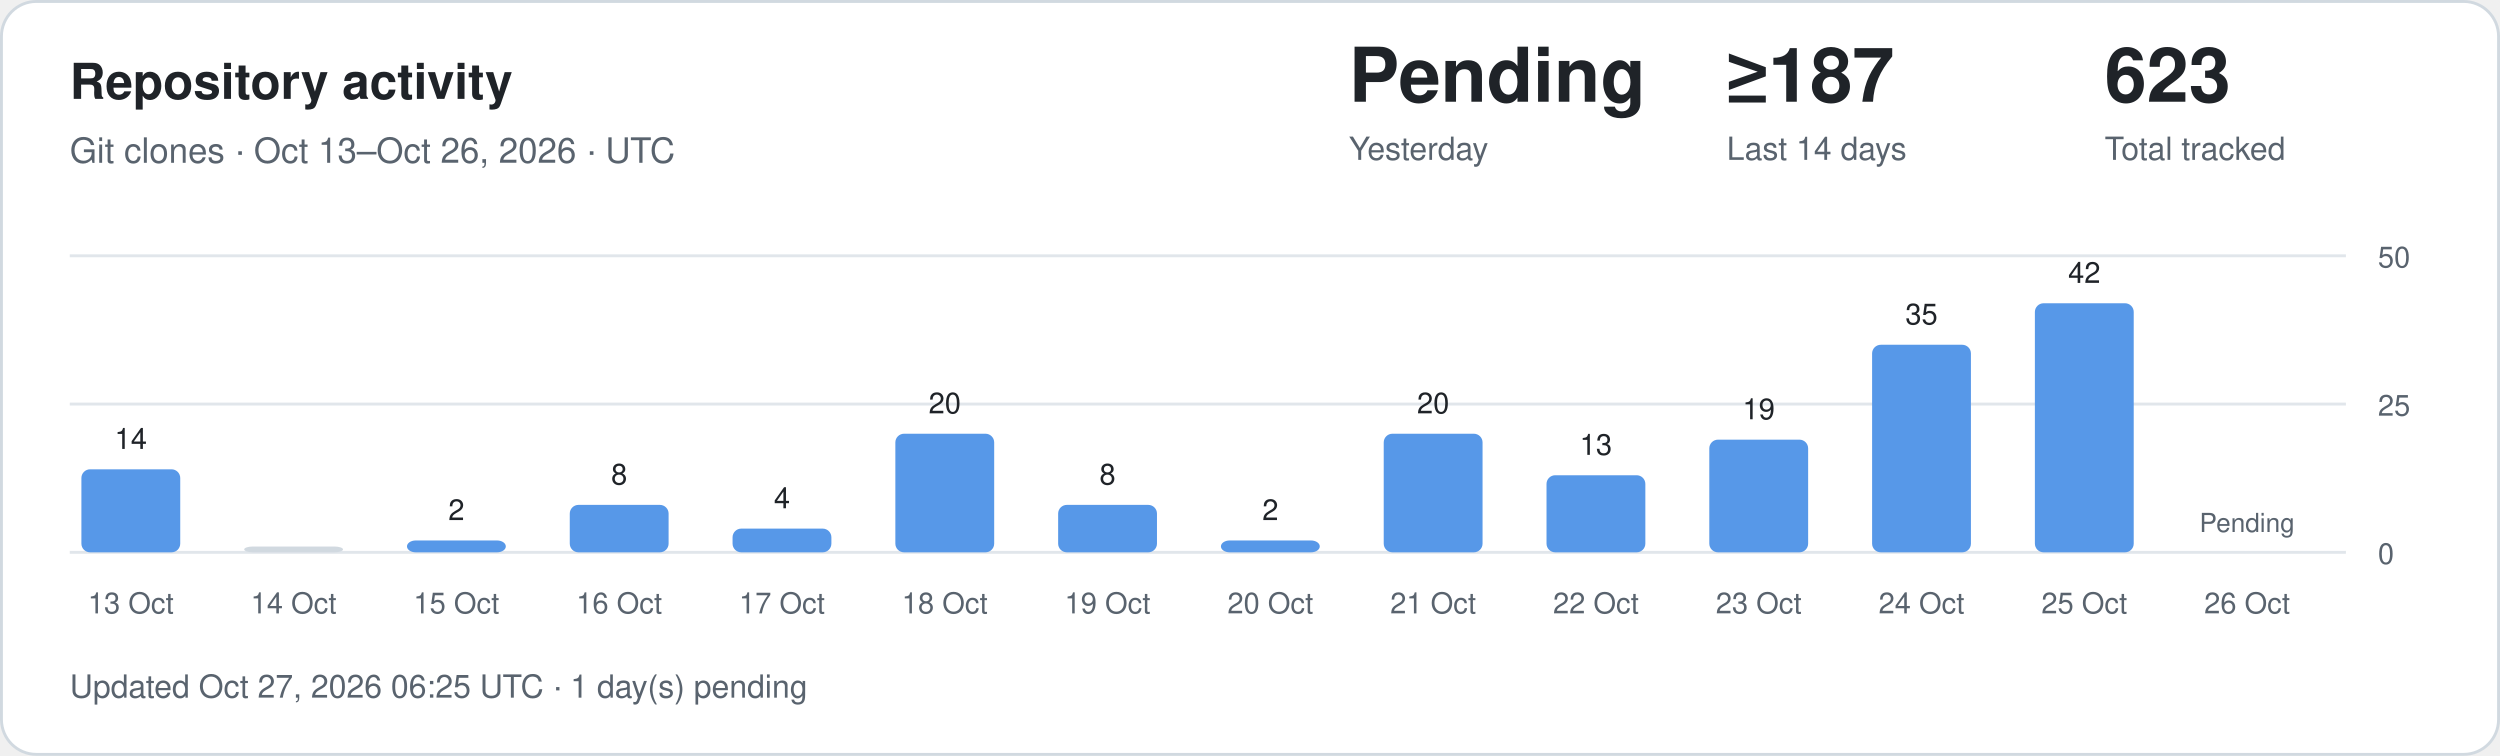
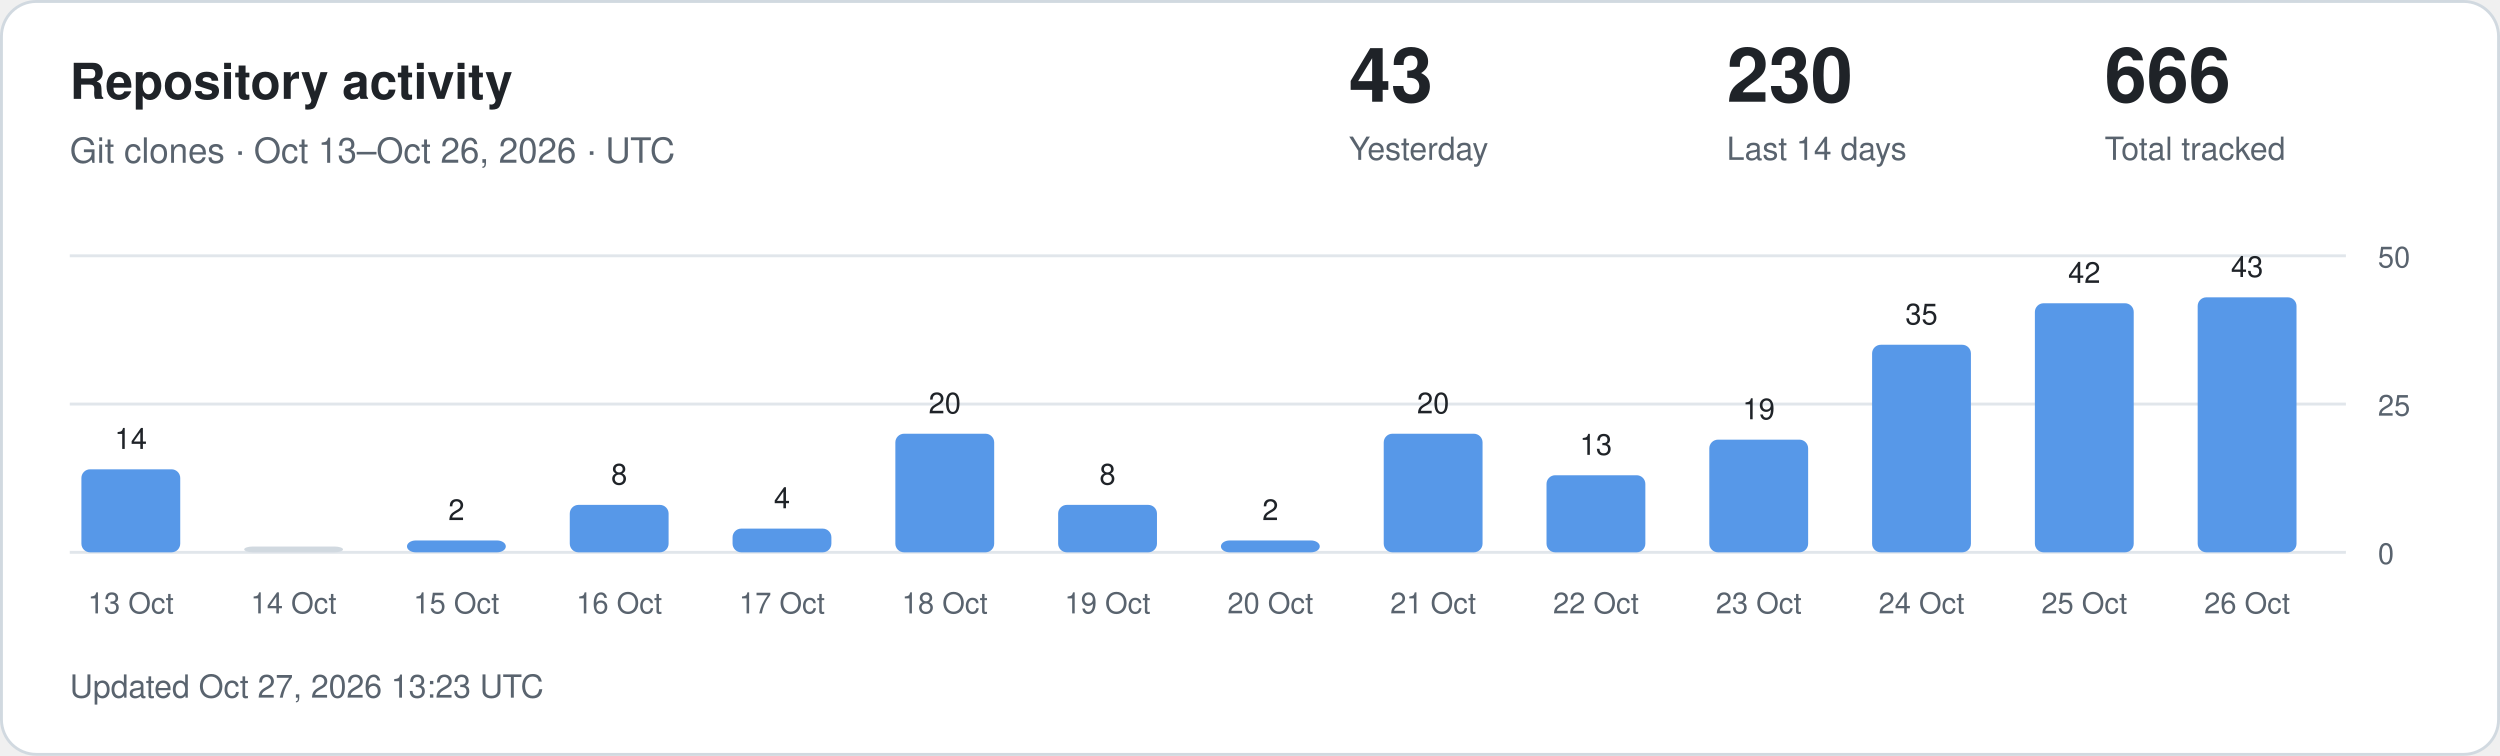
<svg xmlns="http://www.w3.org/2000/svg" width="860" height="260" viewBox="0 0 860 260" role="img" aria-labelledby="title description">
  <style>
.card{fill:#fff;stroke:#d1d9e0}.main{fill:#1f2328}.muted{fill:#59636e}
.grid{stroke:#d1d9e0;stroke-opacity:.65}.bar{fill:#5798e8}.zero{fill:#d1d9e0}
text{font-family:-apple-system,BlinkMacSystemFont,"Segoe UI",Helvetica,Arial,sans-serif}
@media(prefers-color-scheme:dark){.card{fill:#0d1117;stroke:#30363d}.main{fill:#f0f6fc}.muted{fill:#9198a1}.grid{stroke:#30363d}.bar{fill:#79aff4}.zero{fill:#30363d}}
</style>
  <rect class="card" x=".5" y=".5" width="859" height="259" rx="12" />
  <text class="main" x="24" y="34" font-size="17" font-weight="600">Repository activity</text>
  <text class="muted" x="24" y="56" font-size="12">Git clones · Oct 13–Oct 26, 2026 · UTC</text>
-   <text class="main" x="464" y="35" font-size="26" font-weight="600">Pending</text>
+   <text class="main" x="464" y="35" font-size="26" font-weight="600">43</text>
  <text class="muted" x="464" y="55" font-size="11">Yesterday</text>
-   <text class="main" x="594" y="35" font-size="26" font-weight="600">≥187</text>
+   <text class="main" x="594" y="35" font-size="26" font-weight="600">230</text>
  <text class="muted" x="594" y="55" font-size="11">Last 14 days</text>
-   <text class="main" x="724" y="35" font-size="26" font-weight="600">623</text>
+   <text class="main" x="724" y="35" font-size="26" font-weight="600">666</text>
  <text class="muted" x="724" y="55" font-size="11">Total tracked</text>
  <line class="grid" x1="24" x2="807" y1="190" y2="190" />
  <text class="muted" x="818" y="194" font-size="10">0</text>
  <line class="grid" x1="24" x2="807" y1="139" y2="139" />
  <text class="muted" x="818" y="143" font-size="10">25</text>
  <line class="grid" x1="24" x2="807" y1="88" y2="88" />
  <text class="muted" x="818" y="92" font-size="10">50</text>
  <rect class="bar" x="28" y="161.44" width="34" height="28.56" rx="3" />
  <text class="main" x="45" y="154.44" text-anchor="middle" font-size="10">14</text>
  <text class="muted" x="45" y="211" text-anchor="middle" font-size="10">13 Oct</text>
  <rect class="zero" x="84" y="188.00" width="34" height="2.00" rx="3" />
  <text class="muted" x="101" y="211" text-anchor="middle" font-size="10">14 Oct</text>
  <rect class="bar" x="140" y="185.92" width="34" height="4.08" rx="3" />
  <text class="main" x="157" y="178.92" text-anchor="middle" font-size="10">2</text>
  <text class="muted" x="157" y="211" text-anchor="middle" font-size="10">15 Oct</text>
  <rect class="bar" x="196" y="173.68" width="34" height="16.32" rx="3" />
  <text class="main" x="213" y="166.68" text-anchor="middle" font-size="10">8</text>
  <text class="muted" x="213" y="211" text-anchor="middle" font-size="10">16 Oct</text>
  <rect class="bar" x="252" y="181.84" width="34" height="8.16" rx="3" />
  <text class="main" x="269" y="174.84" text-anchor="middle" font-size="10">4</text>
  <text class="muted" x="269" y="211" text-anchor="middle" font-size="10">17 Oct</text>
  <rect class="bar" x="308" y="149.20" width="34" height="40.80" rx="3" />
  <text class="main" x="325" y="142.20" text-anchor="middle" font-size="10">20</text>
  <text class="muted" x="325" y="211" text-anchor="middle" font-size="10">18 Oct</text>
  <rect class="bar" x="364" y="173.68" width="34" height="16.32" rx="3" />
  <text class="main" x="381" y="166.68" text-anchor="middle" font-size="10">8</text>
  <text class="muted" x="381" y="211" text-anchor="middle" font-size="10">19 Oct</text>
  <rect class="bar" x="420" y="185.92" width="34" height="4.08" rx="3" />
  <text class="main" x="437" y="178.92" text-anchor="middle" font-size="10">2</text>
  <text class="muted" x="437" y="211" text-anchor="middle" font-size="10">20 Oct</text>
  <rect class="bar" x="476" y="149.20" width="34" height="40.80" rx="3" />
  <text class="main" x="493" y="142.20" text-anchor="middle" font-size="10">20</text>
  <text class="muted" x="493" y="211" text-anchor="middle" font-size="10">21 Oct</text>
  <rect class="bar" x="532" y="163.48" width="34" height="26.52" rx="3" />
  <text class="main" x="549" y="156.48" text-anchor="middle" font-size="10">13</text>
  <text class="muted" x="549" y="211" text-anchor="middle" font-size="10">22 Oct</text>
  <rect class="bar" x="588" y="151.24" width="34" height="38.76" rx="3" />
  <text class="main" x="605" y="144.24" text-anchor="middle" font-size="10">19</text>
  <text class="muted" x="605" y="211" text-anchor="middle" font-size="10">23 Oct</text>
  <rect class="bar" x="644" y="118.60" width="34" height="71.40" rx="3" />
  <text class="main" x="661" y="111.60" text-anchor="middle" font-size="10">35</text>
  <text class="muted" x="661" y="211" text-anchor="middle" font-size="10">24 Oct</text>
  <rect class="bar" x="700" y="104.32" width="34" height="85.68" rx="3" />
  <text class="main" x="717" y="97.32" text-anchor="middle" font-size="10">42</text>
  <text class="muted" x="717" y="211" text-anchor="middle" font-size="10">25 Oct</text>
-   <text class="muted" x="773" y="183" text-anchor="middle" font-size="9">Pending</text>
+   <rect class="bar" x="756" y="102.28" width="34" height="87.72" rx="3" />
+   <text class="main" x="773" y="95.28" text-anchor="middle" font-size="10">43</text>
  <text class="muted" x="773" y="211" text-anchor="middle" font-size="10">26 Oct</text>
-   <text class="muted" x="24" y="240" font-size="11">Updated Oct 27, 2026 06:25 UTC · 1 day(s) pending</text>
+   <text class="muted" x="24" y="240" font-size="11">Updated Oct 27, 2026 13:23 UTC</text>
</svg>
